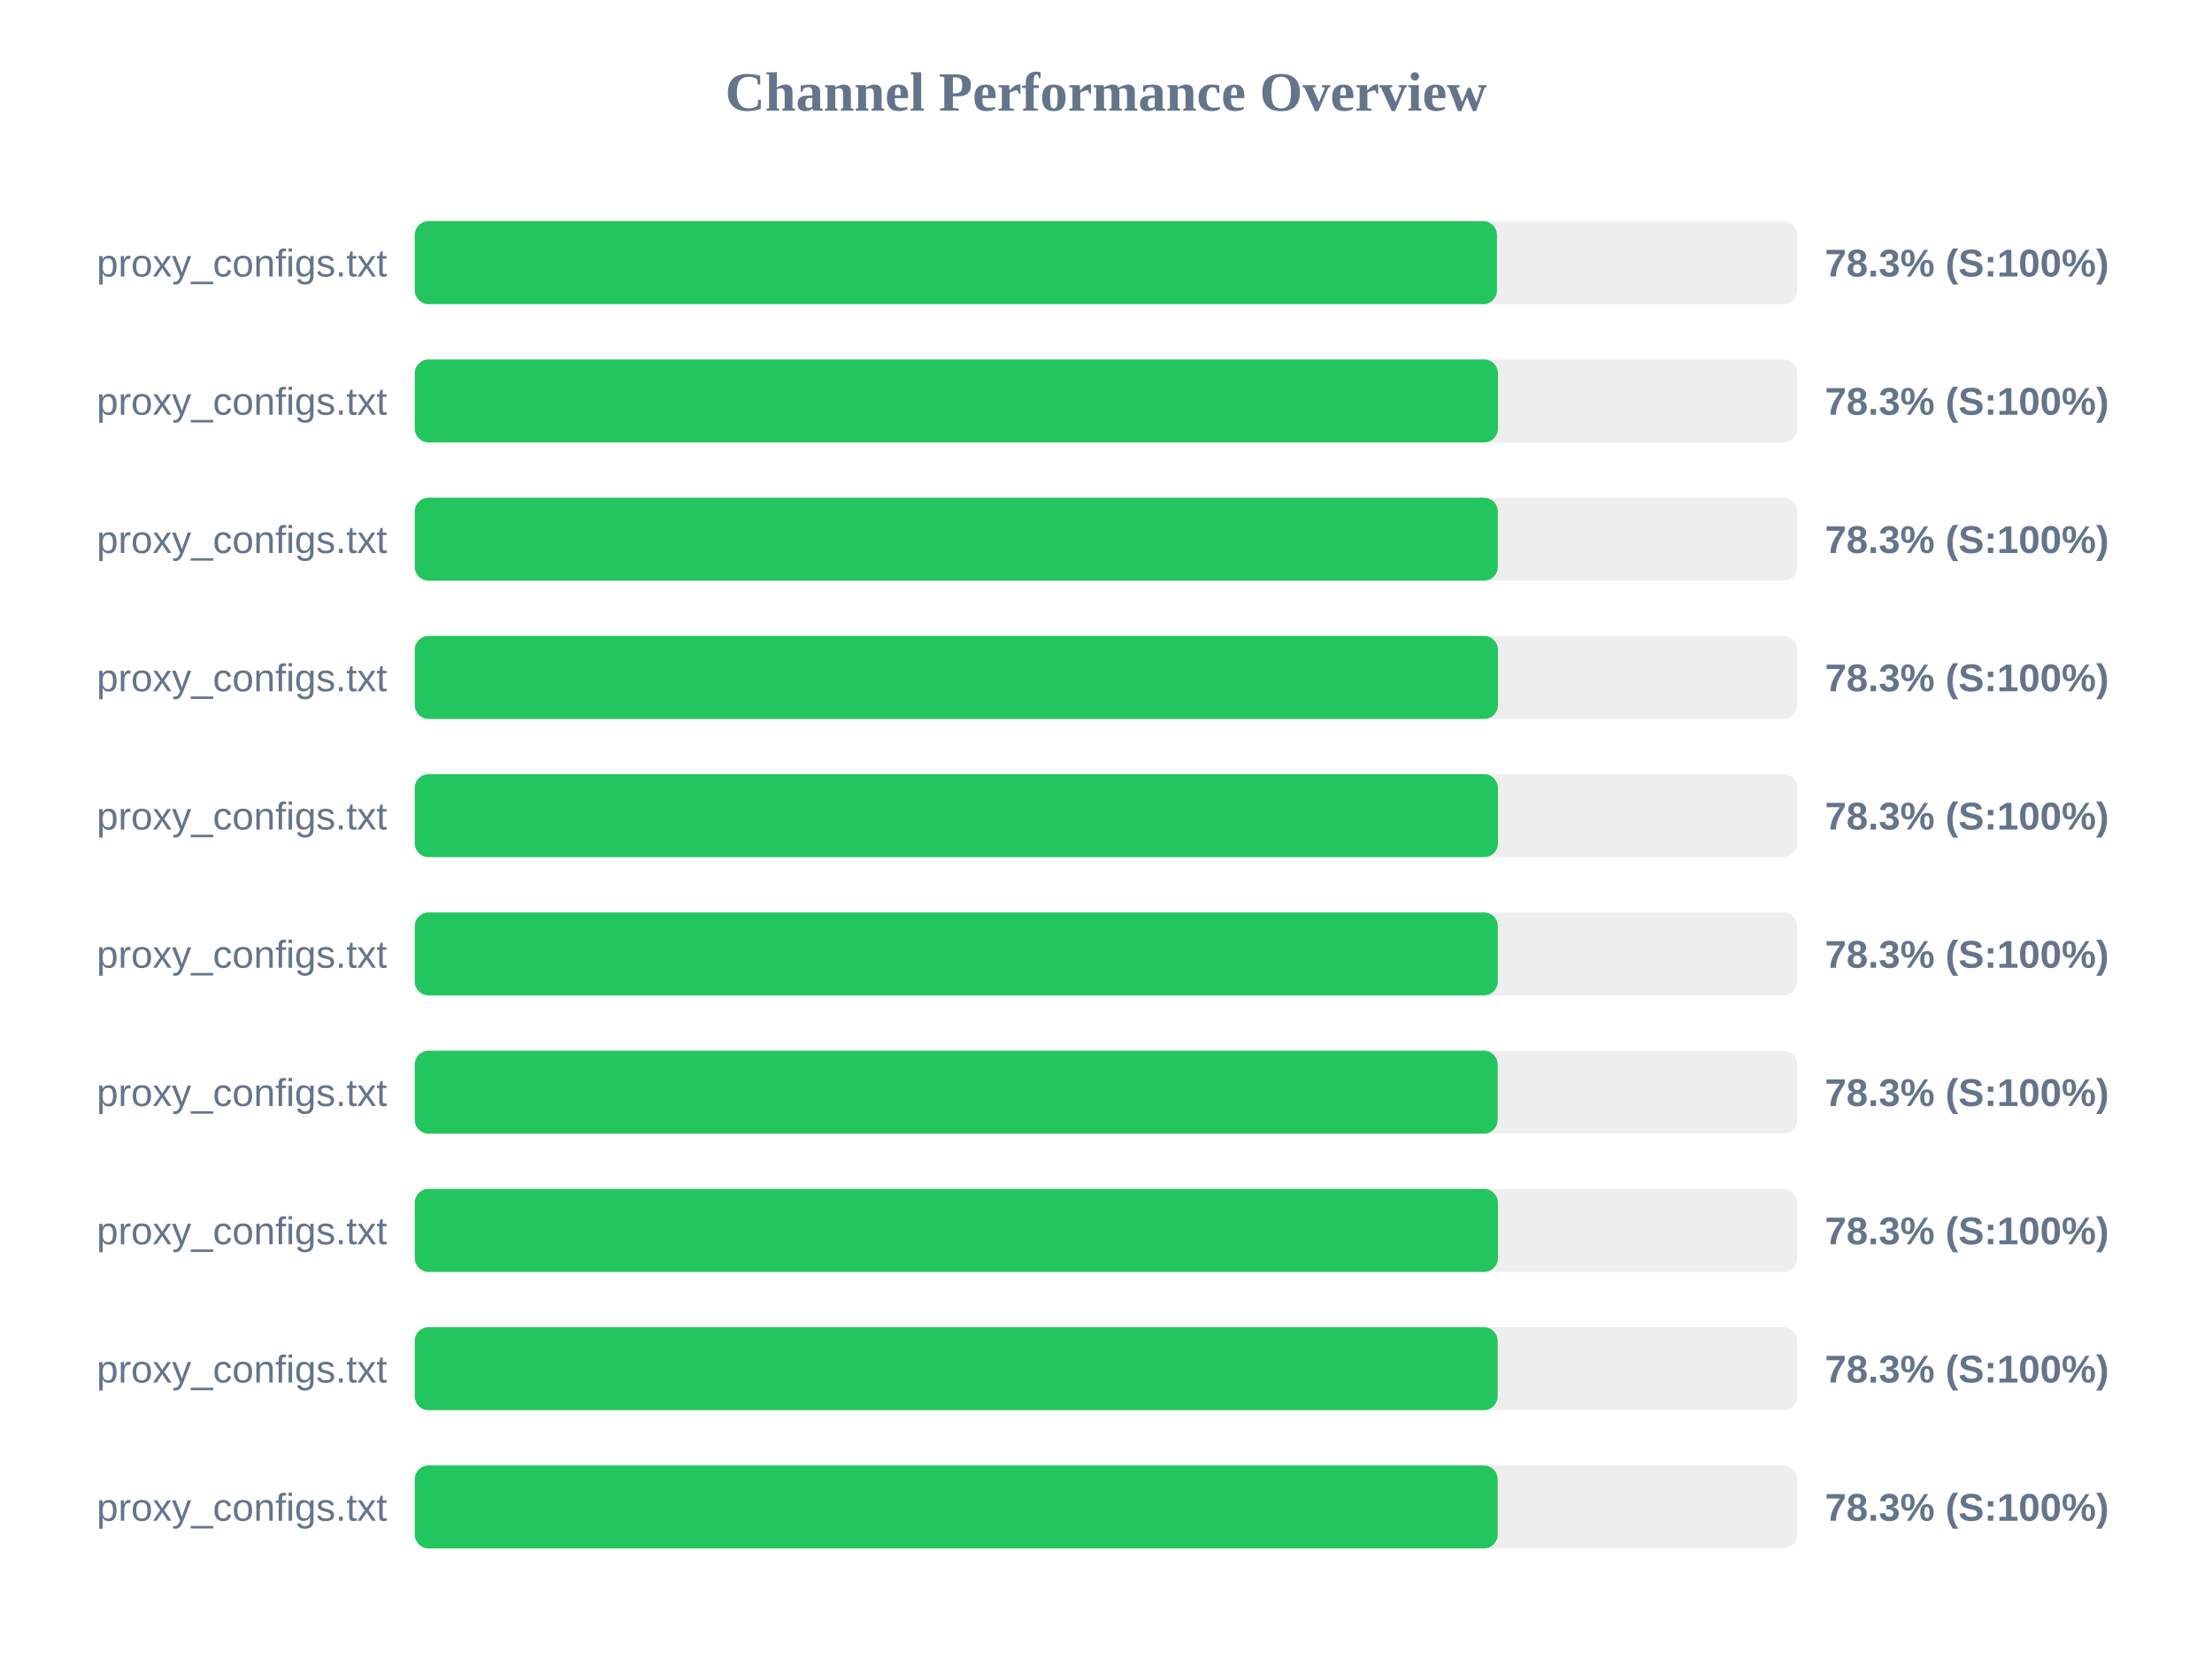
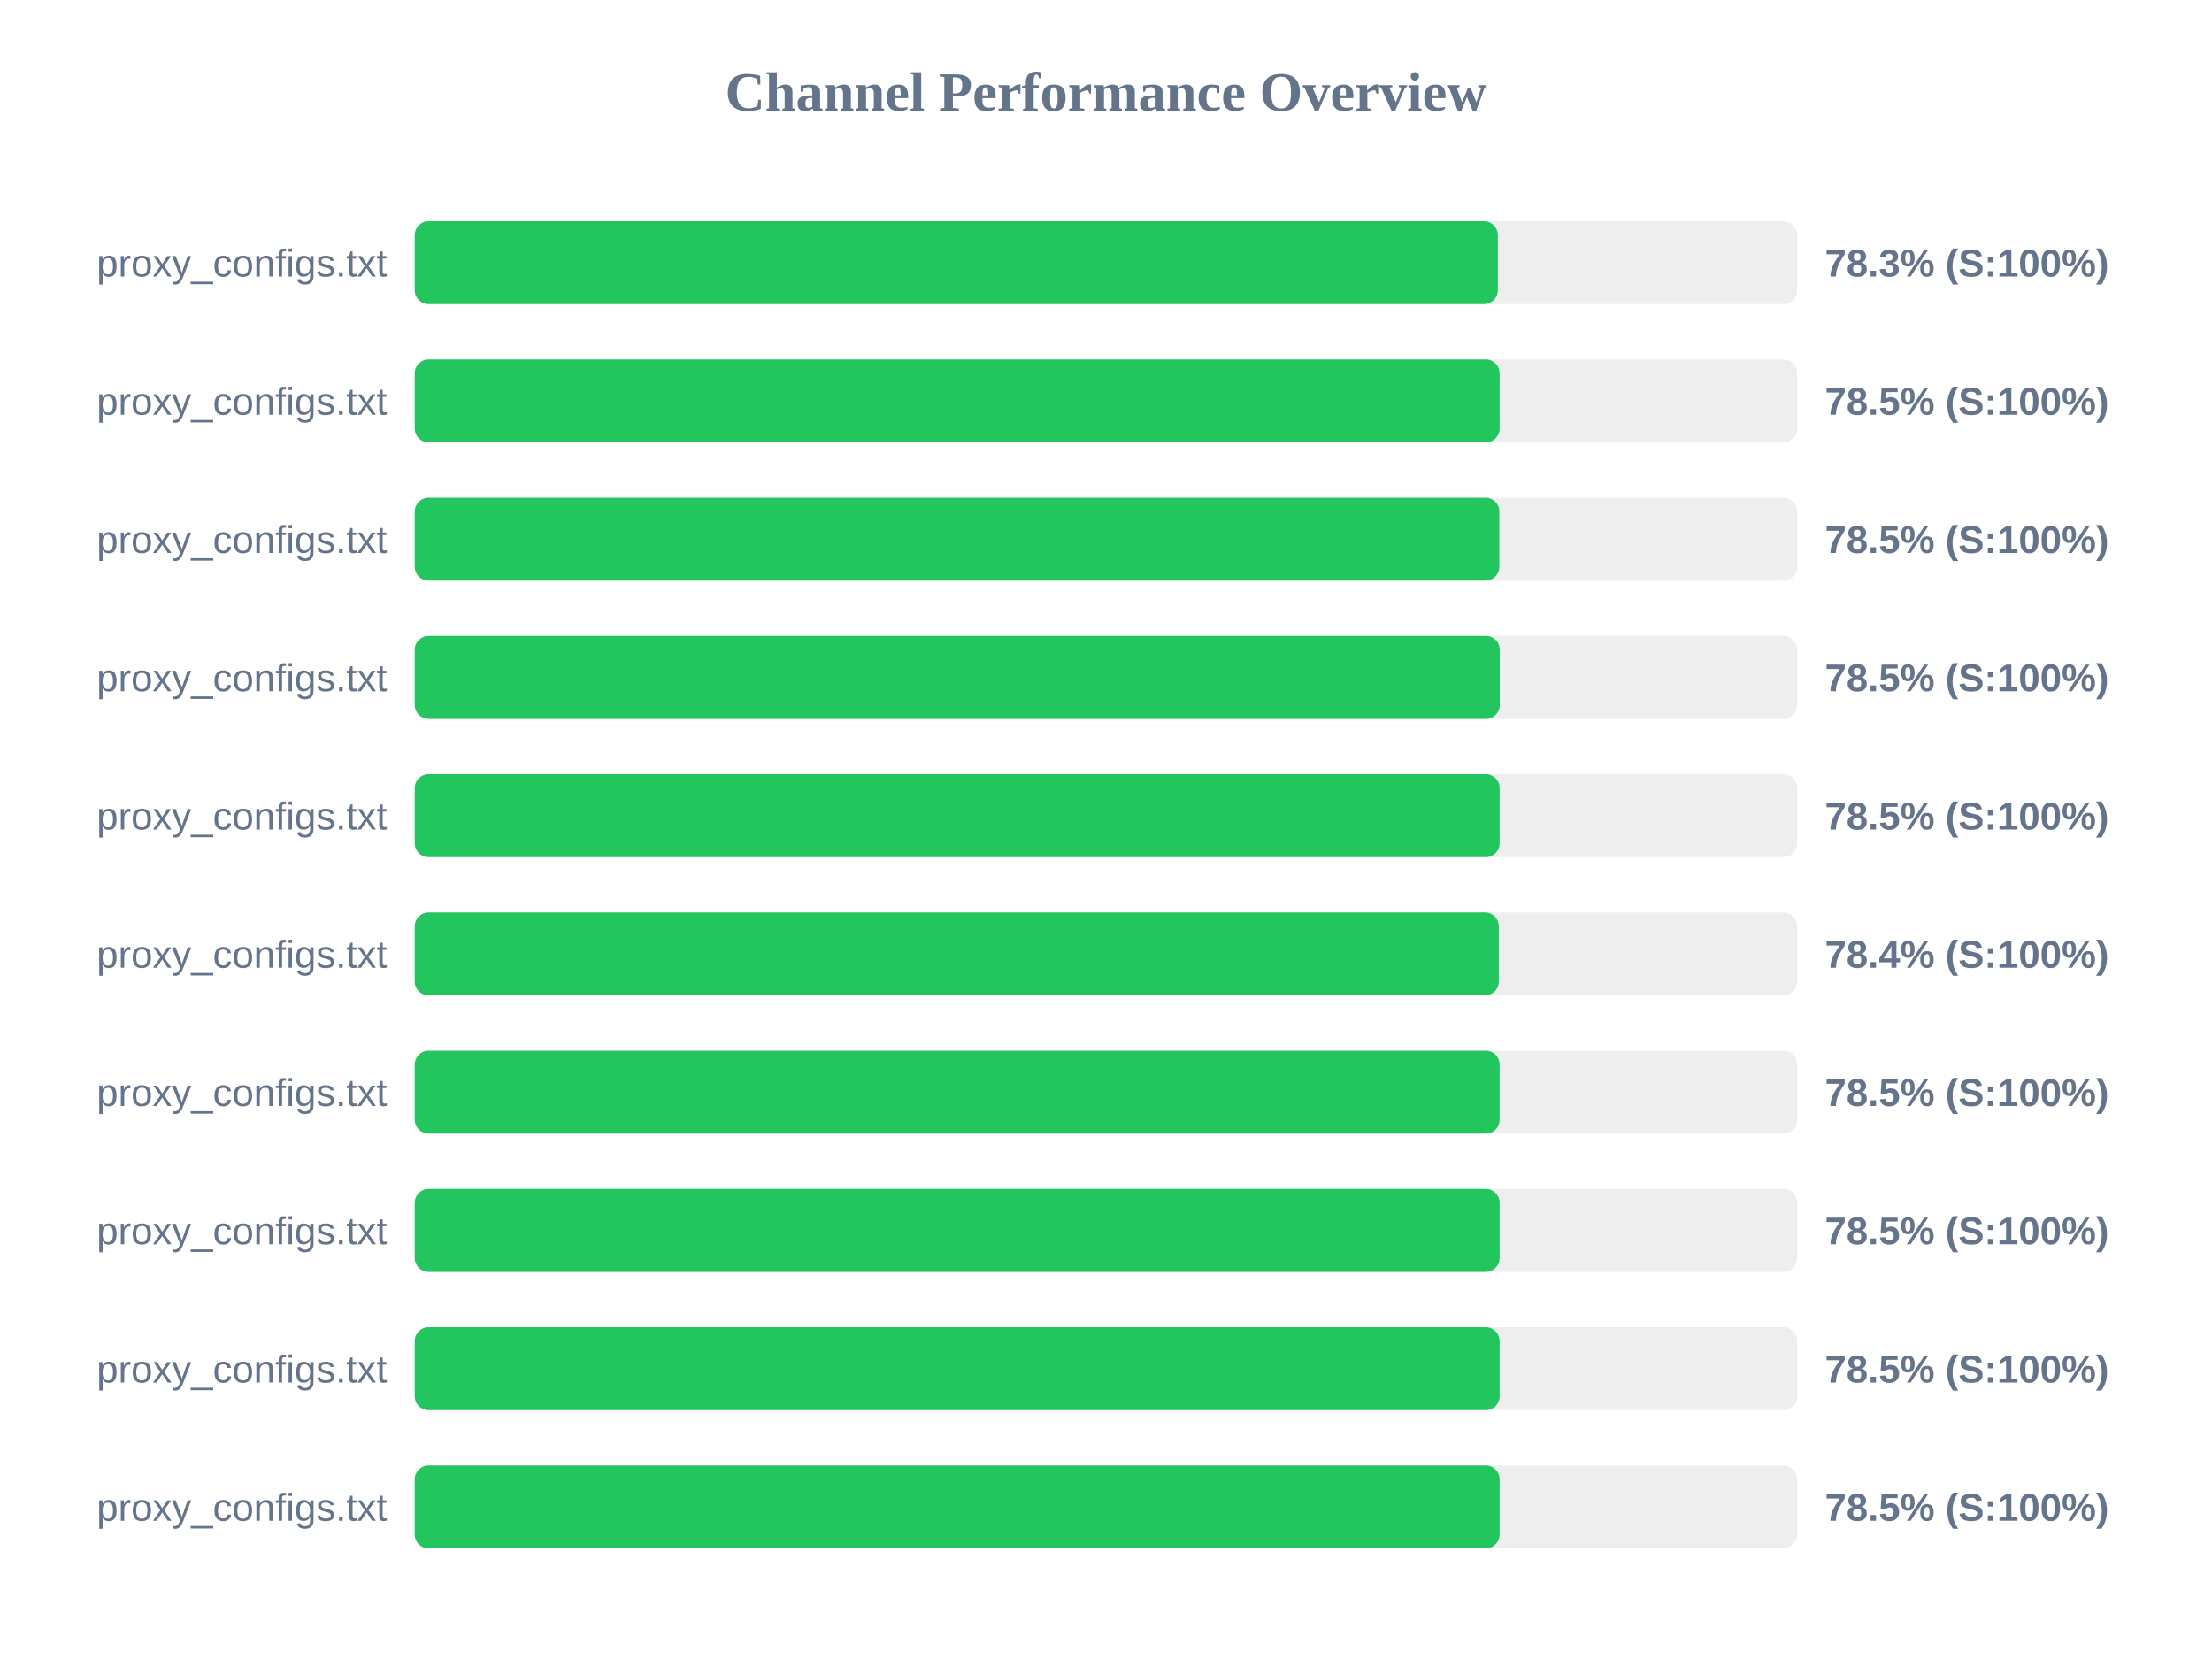
<svg xmlns="http://www.w3.org/2000/svg" width="800" height="600" version="1.1">
  <style>
        .row { font: 14px Arial; fill: #64748b; }
        .score { font: bold 14px Arial; fill: #64748b; }
    </style>
  <text x="400" y="40" text-anchor="middle" font-size="20px" font-weight="bold" fill="#64748b">Channel Performance Overview</text>
  <rect x="150" y="80" width="500" height="30" fill="#eee" rx="5" />
-   <rect x="150" y="80" width="391.4" height="30" fill="#22c55e" rx="5" />
+   <rect x="150" y="80" width="391.7" height="30" fill="#22c55e" rx="5" />
  <text x="140" y="100" text-anchor="end" class="row">proxy_configs.txt</text>
  <text x="660" y="100" text-anchor="start" class="score">78.3% (S:100%)</text>
  <rect x="150" y="130" width="500" height="30" fill="#eee" rx="5" />
-   <rect x="150" y="130" width="391.75" height="30" fill="#22c55e" rx="5" />
+   <rect x="150" y="130" width="392.35" height="30" fill="#22c55e" rx="5" />
  <text x="140" y="150" text-anchor="end" class="row">proxy_configs.txt</text>
-   <text x="660" y="150" text-anchor="start" class="score">78.3% (S:100%)</text>
+   <text x="660" y="150" text-anchor="start" class="score">78.5% (S:100%)</text>
  <rect x="150" y="180" width="500" height="30" fill="#eee" rx="5" />
-   <rect x="150" y="180" width="391.7" height="30" fill="#22c55e" rx="5" />
+   <rect x="150" y="180" width="392.25" height="30" fill="#22c55e" rx="5" />
  <text x="140" y="200" text-anchor="end" class="row">proxy_configs.txt</text>
-   <text x="660" y="200" text-anchor="start" class="score">78.3% (S:100%)</text>
+   <text x="660" y="200" text-anchor="start" class="score">78.5% (S:100%)</text>
  <rect x="150" y="230" width="500" height="30" fill="#eee" rx="5" />
-   <rect x="150" y="230" width="391.75" height="30" fill="#22c55e" rx="5" />
+   <rect x="150" y="230" width="392.4" height="30" fill="#22c55e" rx="5" />
  <text x="140" y="250" text-anchor="end" class="row">proxy_configs.txt</text>
-   <text x="660" y="250" text-anchor="start" class="score">78.3% (S:100%)</text>
+   <text x="660" y="250" text-anchor="start" class="score">78.5% (S:100%)</text>
  <rect x="150" y="280" width="500" height="30" fill="#eee" rx="5" />
-   <rect x="150" y="280" width="391.75" height="30" fill="#22c55e" rx="5" />
+   <rect x="150" y="280" width="392.35" height="30" fill="#22c55e" rx="5" />
  <text x="140" y="300" text-anchor="end" class="row">proxy_configs.txt</text>
-   <text x="660" y="300" text-anchor="start" class="score">78.3% (S:100%)</text>
+   <text x="660" y="300" text-anchor="start" class="score">78.5% (S:100%)</text>
  <rect x="150" y="330" width="500" height="30" fill="#eee" rx="5" />
-   <rect x="150" y="330" width="391.7" height="30" fill="#22c55e" rx="5" />
+   <rect x="150" y="330" width="392.05" height="30" fill="#22c55e" rx="5" />
  <text x="140" y="350" text-anchor="end" class="row">proxy_configs.txt</text>
-   <text x="660" y="350" text-anchor="start" class="score">78.3% (S:100%)</text>
+   <text x="660" y="350" text-anchor="start" class="score">78.4% (S:100%)</text>
  <rect x="150" y="380" width="500" height="30" fill="#eee" rx="5" />
-   <rect x="150" y="380" width="391.65" height="30" fill="#22c55e" rx="5" />
+   <rect x="150" y="380" width="392.35" height="30" fill="#22c55e" rx="5" />
  <text x="140" y="400" text-anchor="end" class="row">proxy_configs.txt</text>
-   <text x="660" y="400" text-anchor="start" class="score">78.3% (S:100%)</text>
+   <text x="660" y="400" text-anchor="start" class="score">78.5% (S:100%)</text>
  <rect x="150" y="430" width="500" height="30" fill="#eee" rx="5" />
-   <rect x="150" y="430" width="391.75" height="30" fill="#22c55e" rx="5" />
+   <rect x="150" y="430" width="392.35" height="30" fill="#22c55e" rx="5" />
  <text x="140" y="450" text-anchor="end" class="row">proxy_configs.txt</text>
-   <text x="660" y="450" text-anchor="start" class="score">78.3% (S:100%)</text>
+   <text x="660" y="450" text-anchor="start" class="score">78.5% (S:100%)</text>
  <rect x="150" y="480" width="500" height="30" fill="#eee" rx="5" />
-   <rect x="150" y="480" width="391.65" height="30" fill="#22c55e" rx="5" />
+   <rect x="150" y="480" width="392.35" height="30" fill="#22c55e" rx="5" />
  <text x="140" y="500" text-anchor="end" class="row">proxy_configs.txt</text>
-   <text x="660" y="500" text-anchor="start" class="score">78.3% (S:100%)</text>
+   <text x="660" y="500" text-anchor="start" class="score">78.5% (S:100%)</text>
  <rect x="150" y="530" width="500" height="30" fill="#eee" rx="5" />
-   <rect x="150" y="530" width="391.65" height="30" fill="#22c55e" rx="5" />
+   <rect x="150" y="530" width="392.35" height="30" fill="#22c55e" rx="5" />
  <text x="140" y="550" text-anchor="end" class="row">proxy_configs.txt</text>
-   <text x="660" y="550" text-anchor="start" class="score">78.3% (S:100%)</text>
+   <text x="660" y="550" text-anchor="start" class="score">78.5% (S:100%)</text>
</svg>
